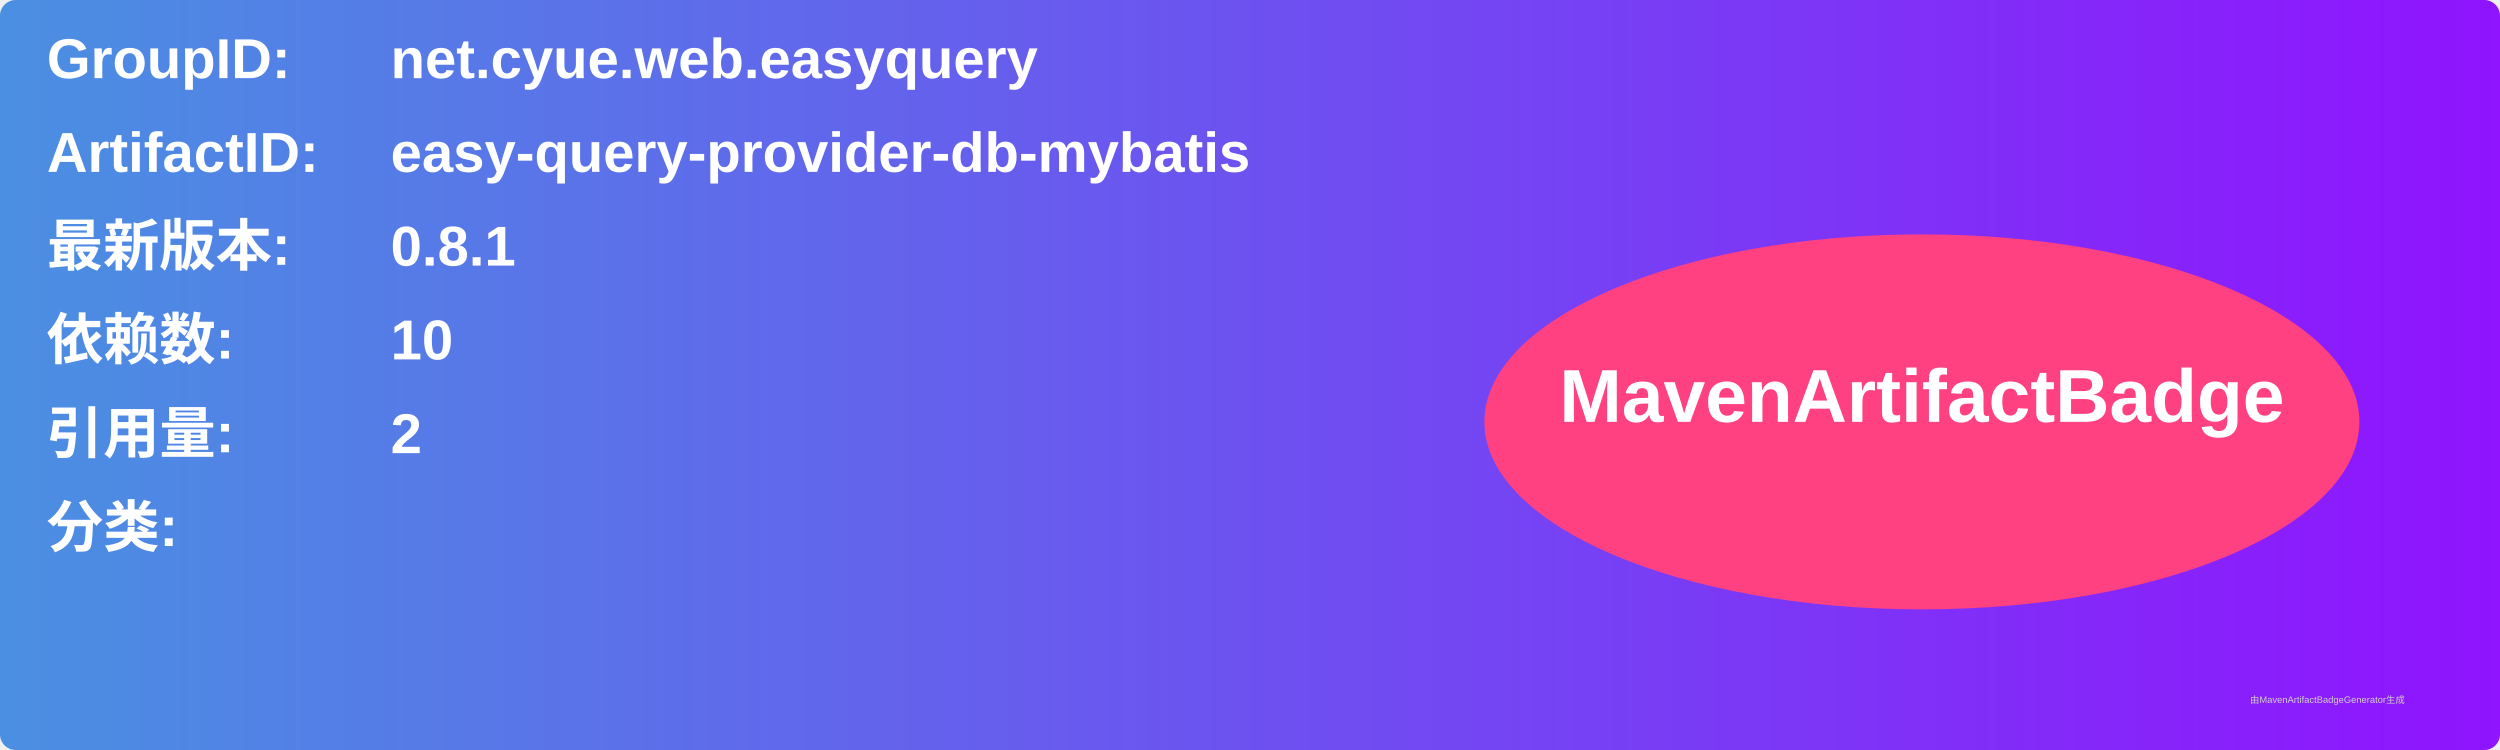
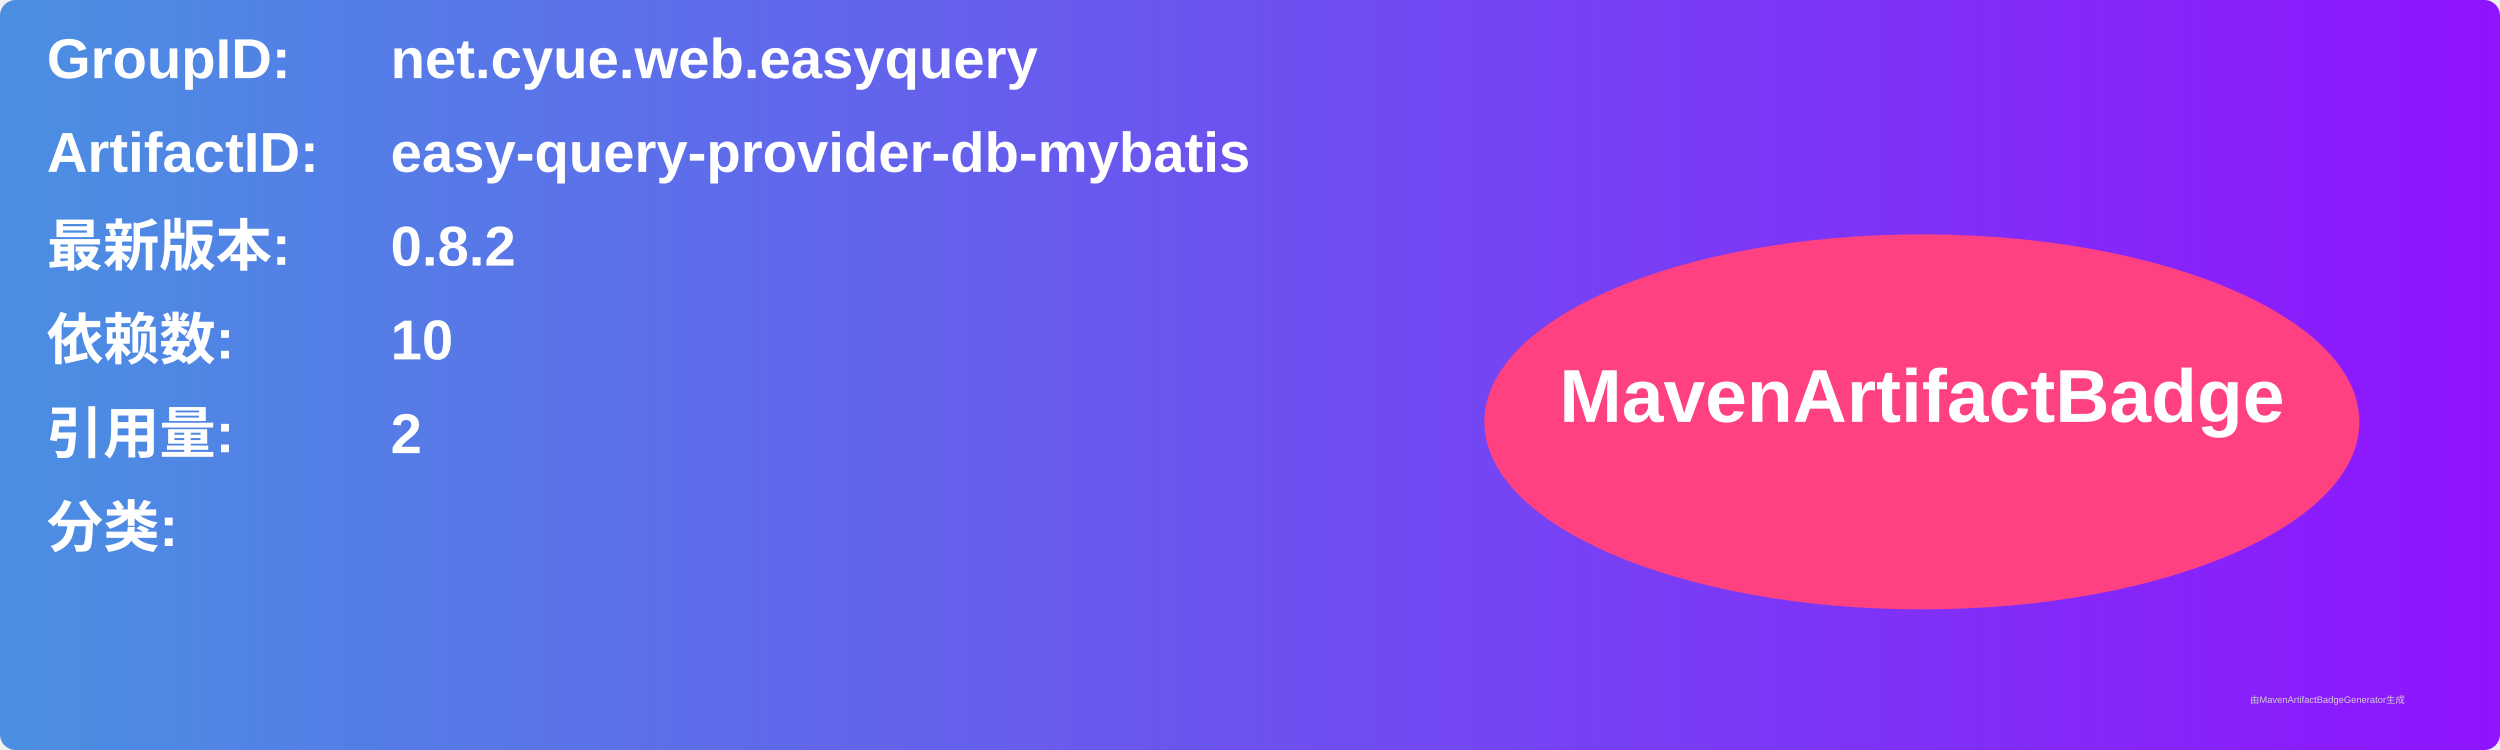
<svg xmlns="http://www.w3.org/2000/svg" width="800" height="240" viewBox="0 0 800 240">
  <linearGradient id="grad" x1="0%" y1="0%" x2="100%" y2="0%">
    <stop offset="0%" stop-color="#4a90e2" />
    <stop offset="100%" stop-color="#9013fe" />
  </linearGradient>
  <rect width="100%" height="100%" rx="5" ry="5" fill="url(#grad)" />
  <g transform="translate(15, 15)">
    <text x="0" y="10" font-family="Arial" font-size="18" fill="white" font-weight="bold" width="260">GroupID:</text>
    <text x="110" y="10" font-family="Arial" font-size="18" fill="white" font-weight="bold" width="460">net.cyue.web.easyquery</text>
    <text x="0" y="40" font-family="Arial" font-size="18" fill="white" font-weight="bold" width="260">ArtifactID:</text>
    <text x="110" y="40" font-family="Arial" font-size="18" fill="white" font-weight="bold" width="460">easy-query-provider-db-mybatis</text>
    <text x="0" y="70" font-family="Arial" font-size="18" fill="white" font-weight="bold">最新版本:</text>
    <text x="110" y="70" font-family="Arial" font-size="18" fill="white" font-weight="bold">
-       <tspan font-weight="bold">0.8.1</tspan>
+       <tspan font-weight="bold">0.8.2</tspan>
    </text>
    <text x="0" y="100" font-family="Arial" font-size="18" fill="white" font-weight="bold">依赖数: </text>
    <text x="110" y="100" font-family="Arial" font-size="18" fill="white">
      <tspan font-weight="bold">10</tspan>
    </text>
    <text x="0" y="130" font-family="Arial" font-size="18" fill="white" font-weight="bold">引用量: </text>
    <text x="110" y="130" font-family="Arial" font-size="18" fill="white">
      <tspan font-weight="bold">2</tspan>
    </text>
    <text x="0" y="160" font-family="Arial" font-size="18" fill="white" font-weight="bold">分类:</text>
    <text x="10" y="190" font-family="Arial" font-size="10" fill="white">
      <tspan font-weight="bold" />
    </text>
    <ellipse cx="600" cy="120" rx="140" ry="60" fill="#ff4081" />
    <text x="600" y="120" text-anchor="middle" font-family="Arial" font-size="24" fill="white" font-weight="bold">MavenArtifactBadge</text>
  </g>
  <text x="720" y="225" font-family="Arial" font-size="3" fill="#d0d0d0">由MavenArtifactBadgeGenerator生成</text>
</svg>
